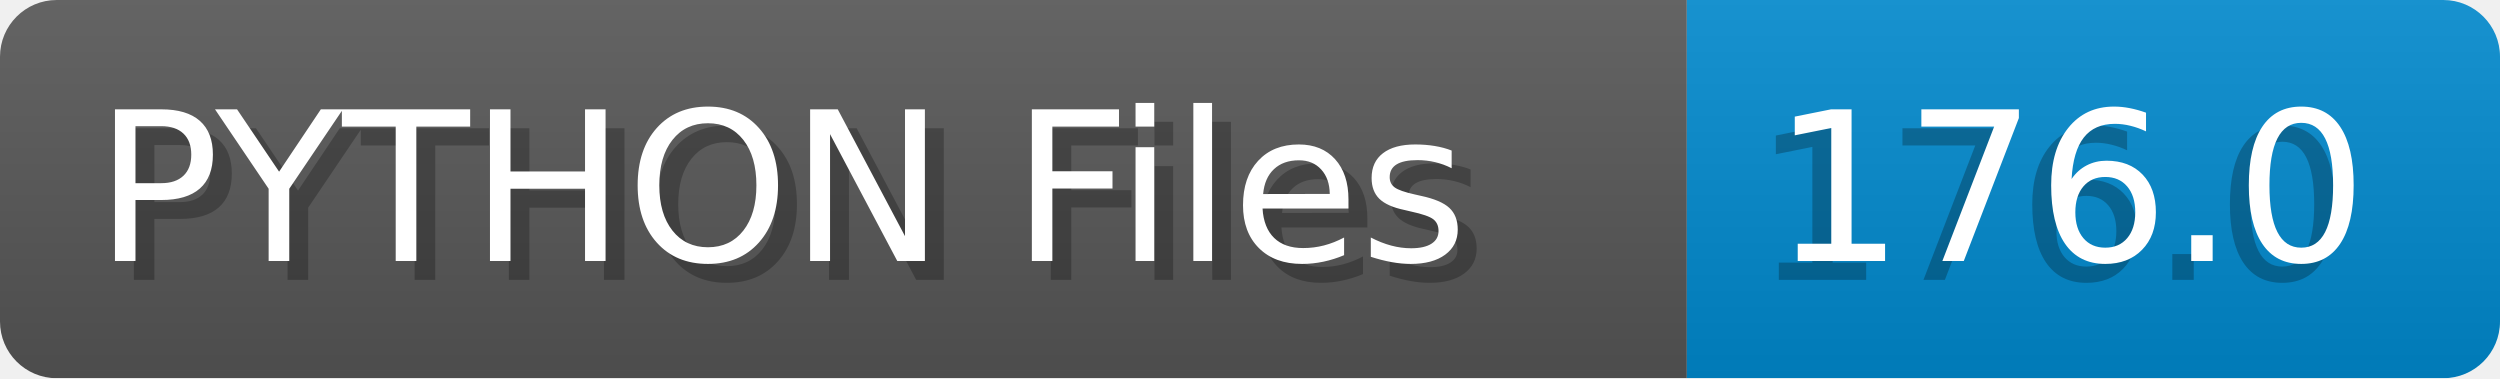
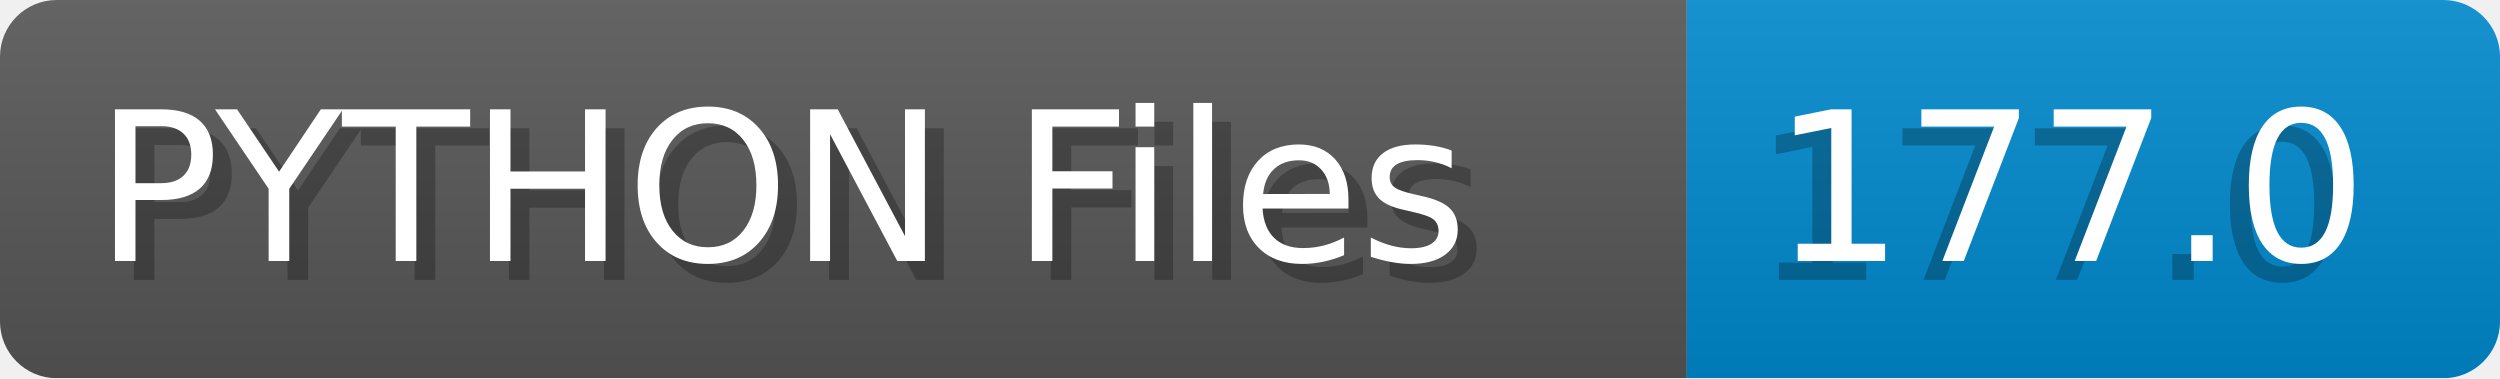
- <svg xmlns="http://www.w3.org/2000/svg" width="132.2" height="20" viewBox="0 0 1322.0 200" role="img" aria-label="PYTHON Files: 176.0">
+ <svg xmlns="http://www.w3.org/2000/svg" width="132.2" height="20" viewBox="0 0 1322.0 200" role="img" aria-label="PYTHON Files: 177.0">
  <linearGradient id="a" x2="0" y2="100%">
    <stop offset="0" stop-opacity=".1" stop-color="#EEE" />
    <stop offset="1" stop-opacity=".1" />
  </linearGradient>
  <mask id="m">
    <rect width="1322.0" height="200" rx="30" fill="#FFF" />
  </mask>
  <g mask="url(#m)">
    <rect width="892.0" height="200" fill="#555" />
    <rect width="430.0" height="200" fill="#08C" x="892.0" />
    <rect width="1322.0" height="200" fill="url(#a)" />
  </g>
  <g aria-hidden="true" fill="#fff" text-anchor="start" font-family="Verdana,DejaVu Sans,sans-serif" font-size="110">
    <text x="60" y="148" textLength="792.0" fill="#000" opacity="0.25">PYTHON Files</text>
    <text x="50" y="138" textLength="792.0">PYTHON Files</text>
-     <text x="927.0" y="148" textLength="330.0" fill="#000" opacity="0.25">176.0</text>
-     <text x="937.0" y="138" textLength="330.0">176.0</text>
+     <text x="927.0" y="148" textLength="330.0" fill="#000" opacity="0.25">177.0</text>
+     <text x="937.0" y="138" textLength="330.0">177.0</text>
  </g>
</svg>
